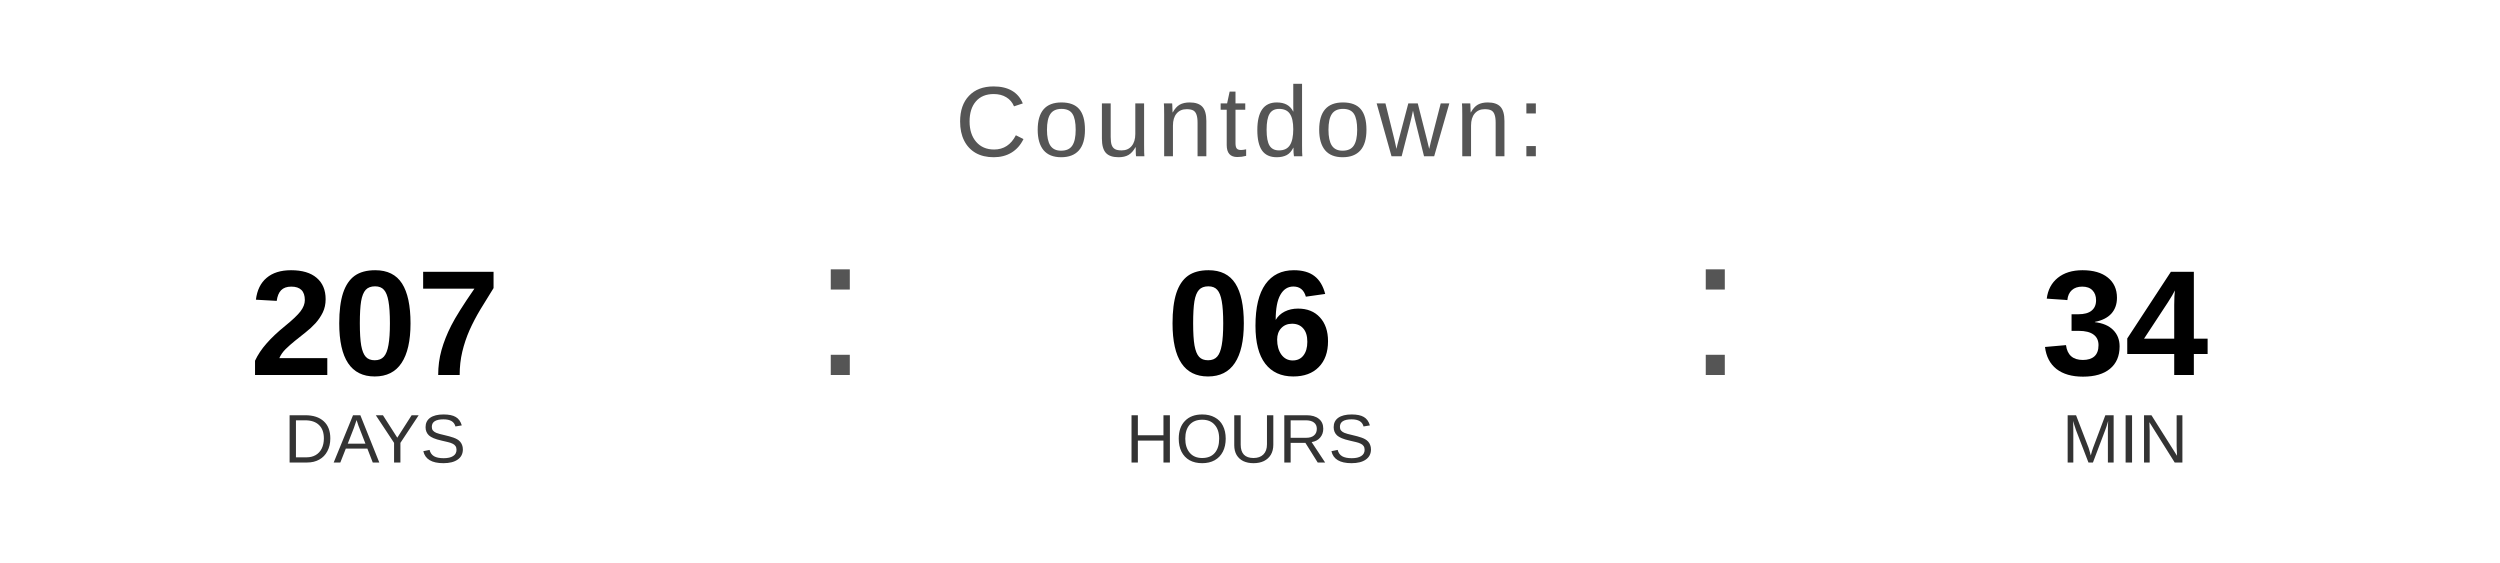
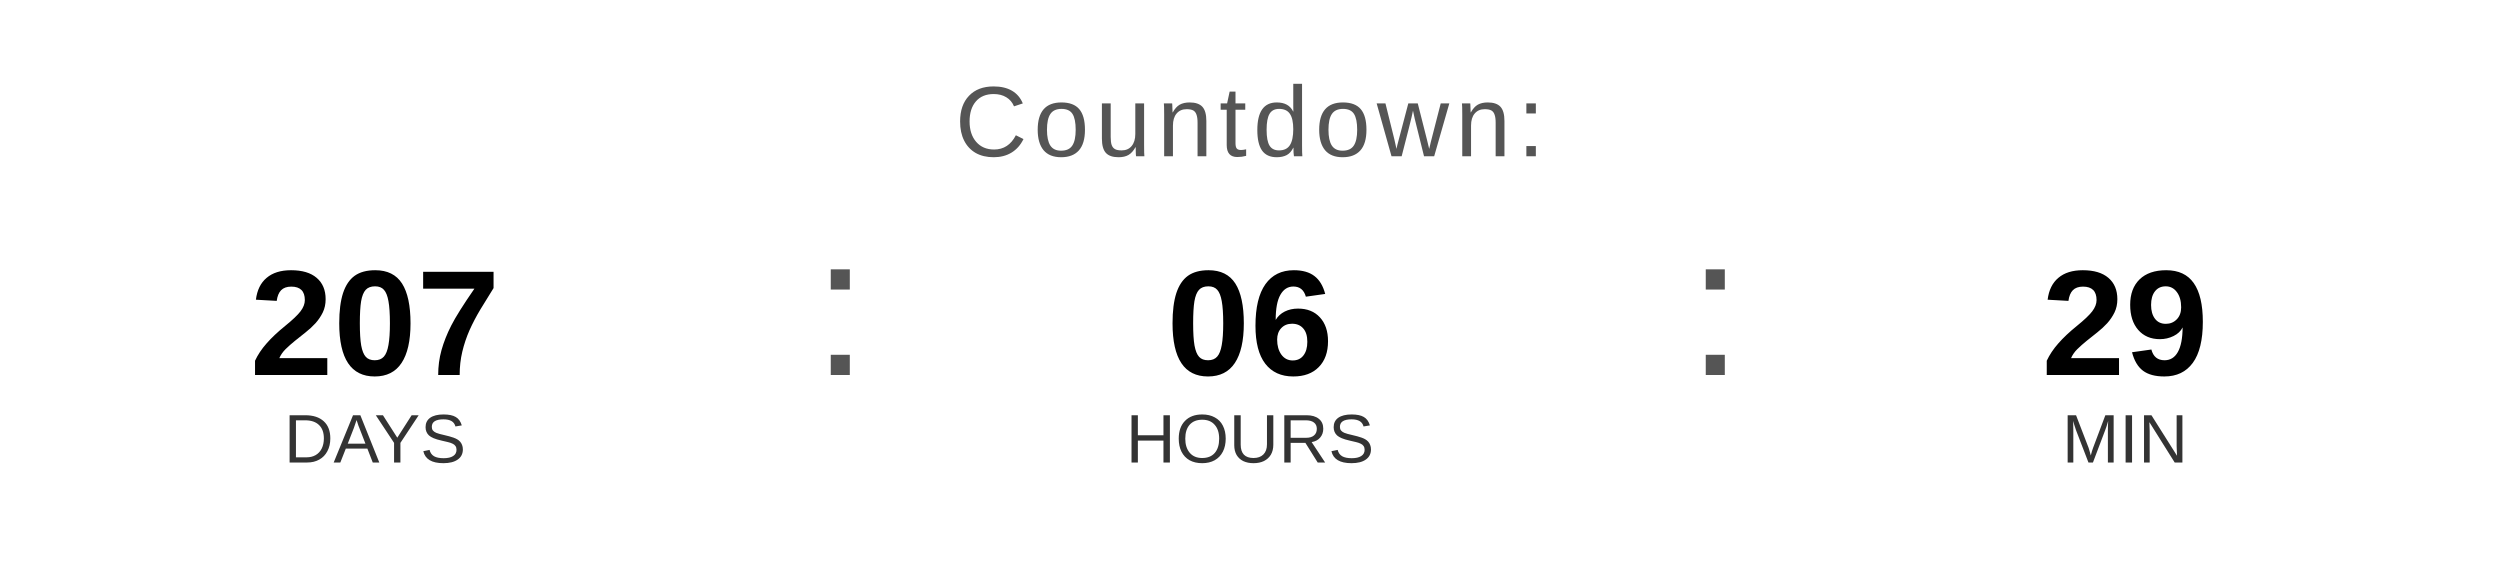
<svg xmlns="http://www.w3.org/2000/svg" width="400" height="90" viewBox="0 0 400 90">
  <text x="200" y="25" font-family="Arial, Helvetica, sans-serif" font-size="16" fill="#555555" text-anchor="middle" letter-spacing="1">
    Countdown:
  </text>
  <text x="60" y="60" font-family="Arial, Helvetica, sans-serif" font-size="24" font-weight="bold" fill="#000000" text-anchor="middle">207</text>
  <text x="60" y="74" font-family="Arial, Helvetica, sans-serif" font-size="11" fill="#333333" text-anchor="middle">DAYS</text>
  <text x="130" y="60" font-family="Arial, sans-serif" font-size="32" fill="#555555">:</text>
  <text x="200" y="60" font-family="Arial, Helvetica, sans-serif" font-size="24" font-weight="bold" fill="#000000" text-anchor="middle">06</text>
  <text x="200" y="74" font-family="Arial, Helvetica, sans-serif" font-size="11" fill="#333333" text-anchor="middle">HOURS</text>
  <text x="270" y="60" font-family="Arial, sans-serif" font-size="32" fill="#555555">:</text>
-   <text x="340" y="60" font-family="Arial, Helvetica, sans-serif" font-size="24" font-weight="bold" fill="#000000" text-anchor="middle">34</text>
+   <text x="340" y="60" font-family="Arial, Helvetica, sans-serif" font-size="24" font-weight="bold" fill="#000000" text-anchor="middle">29</text>
  <text x="340" y="74" font-family="Arial, Helvetica, sans-serif" font-size="11" fill="#333333" text-anchor="middle">MIN</text>
</svg>
